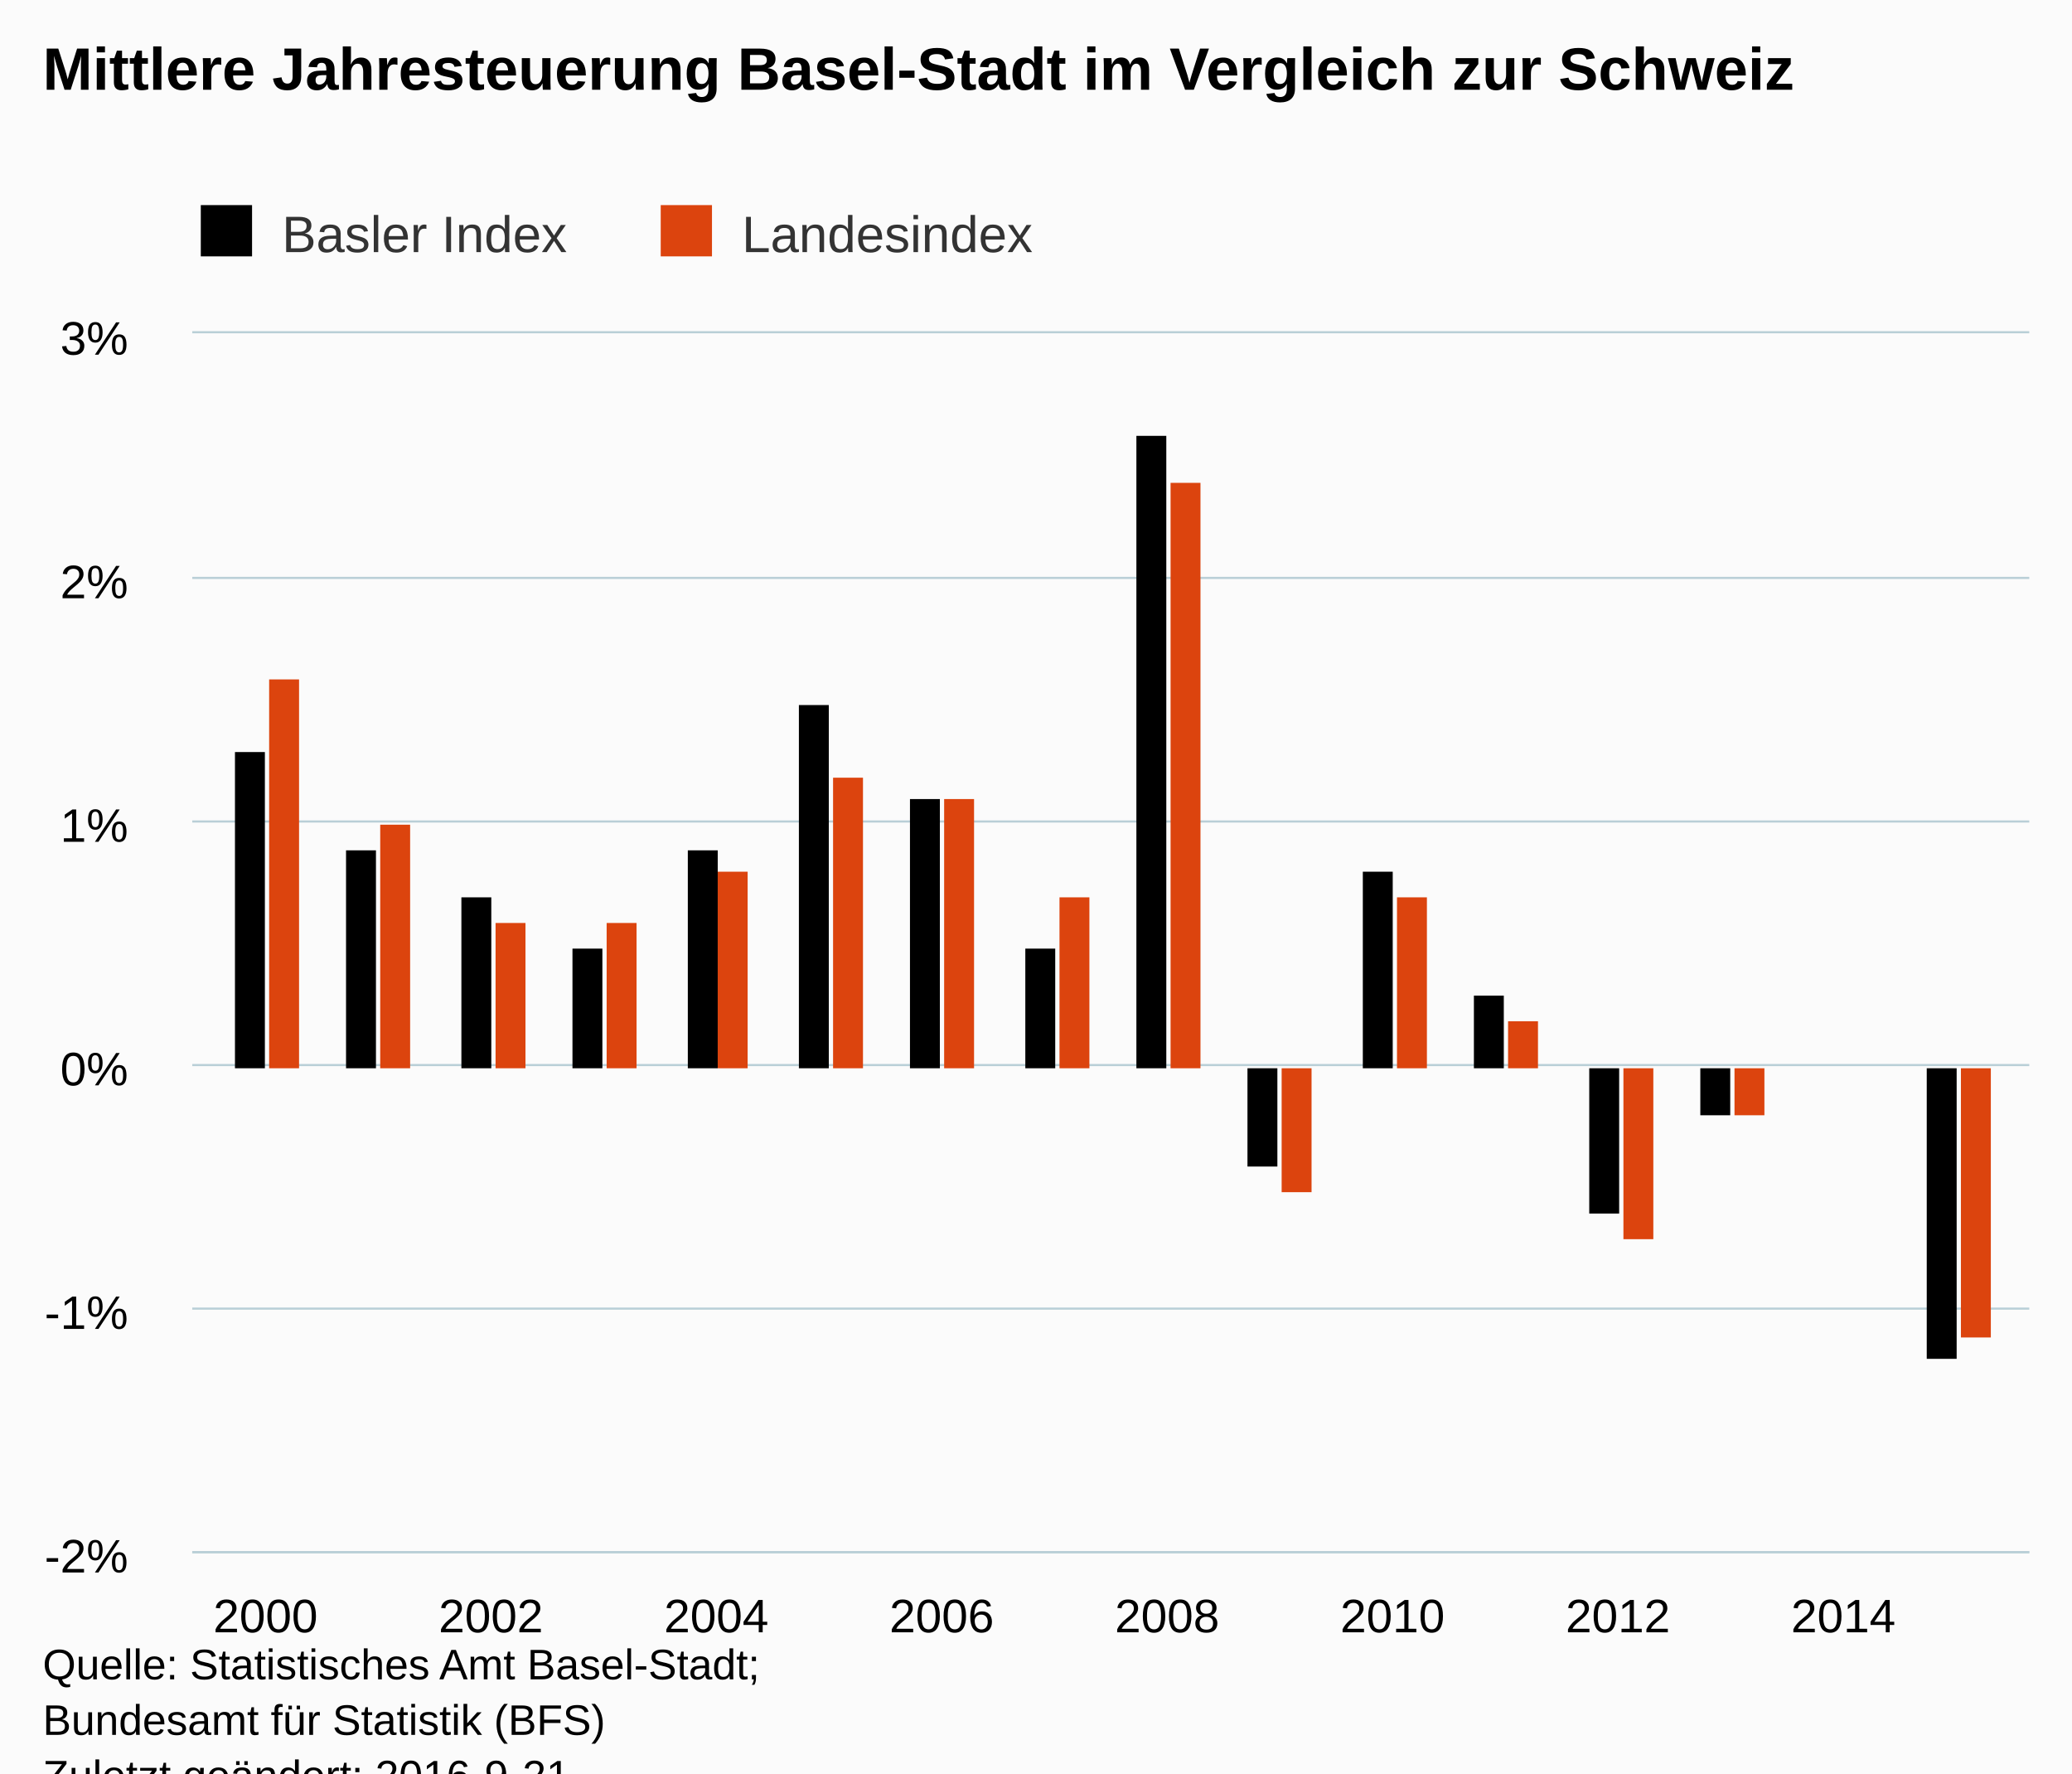
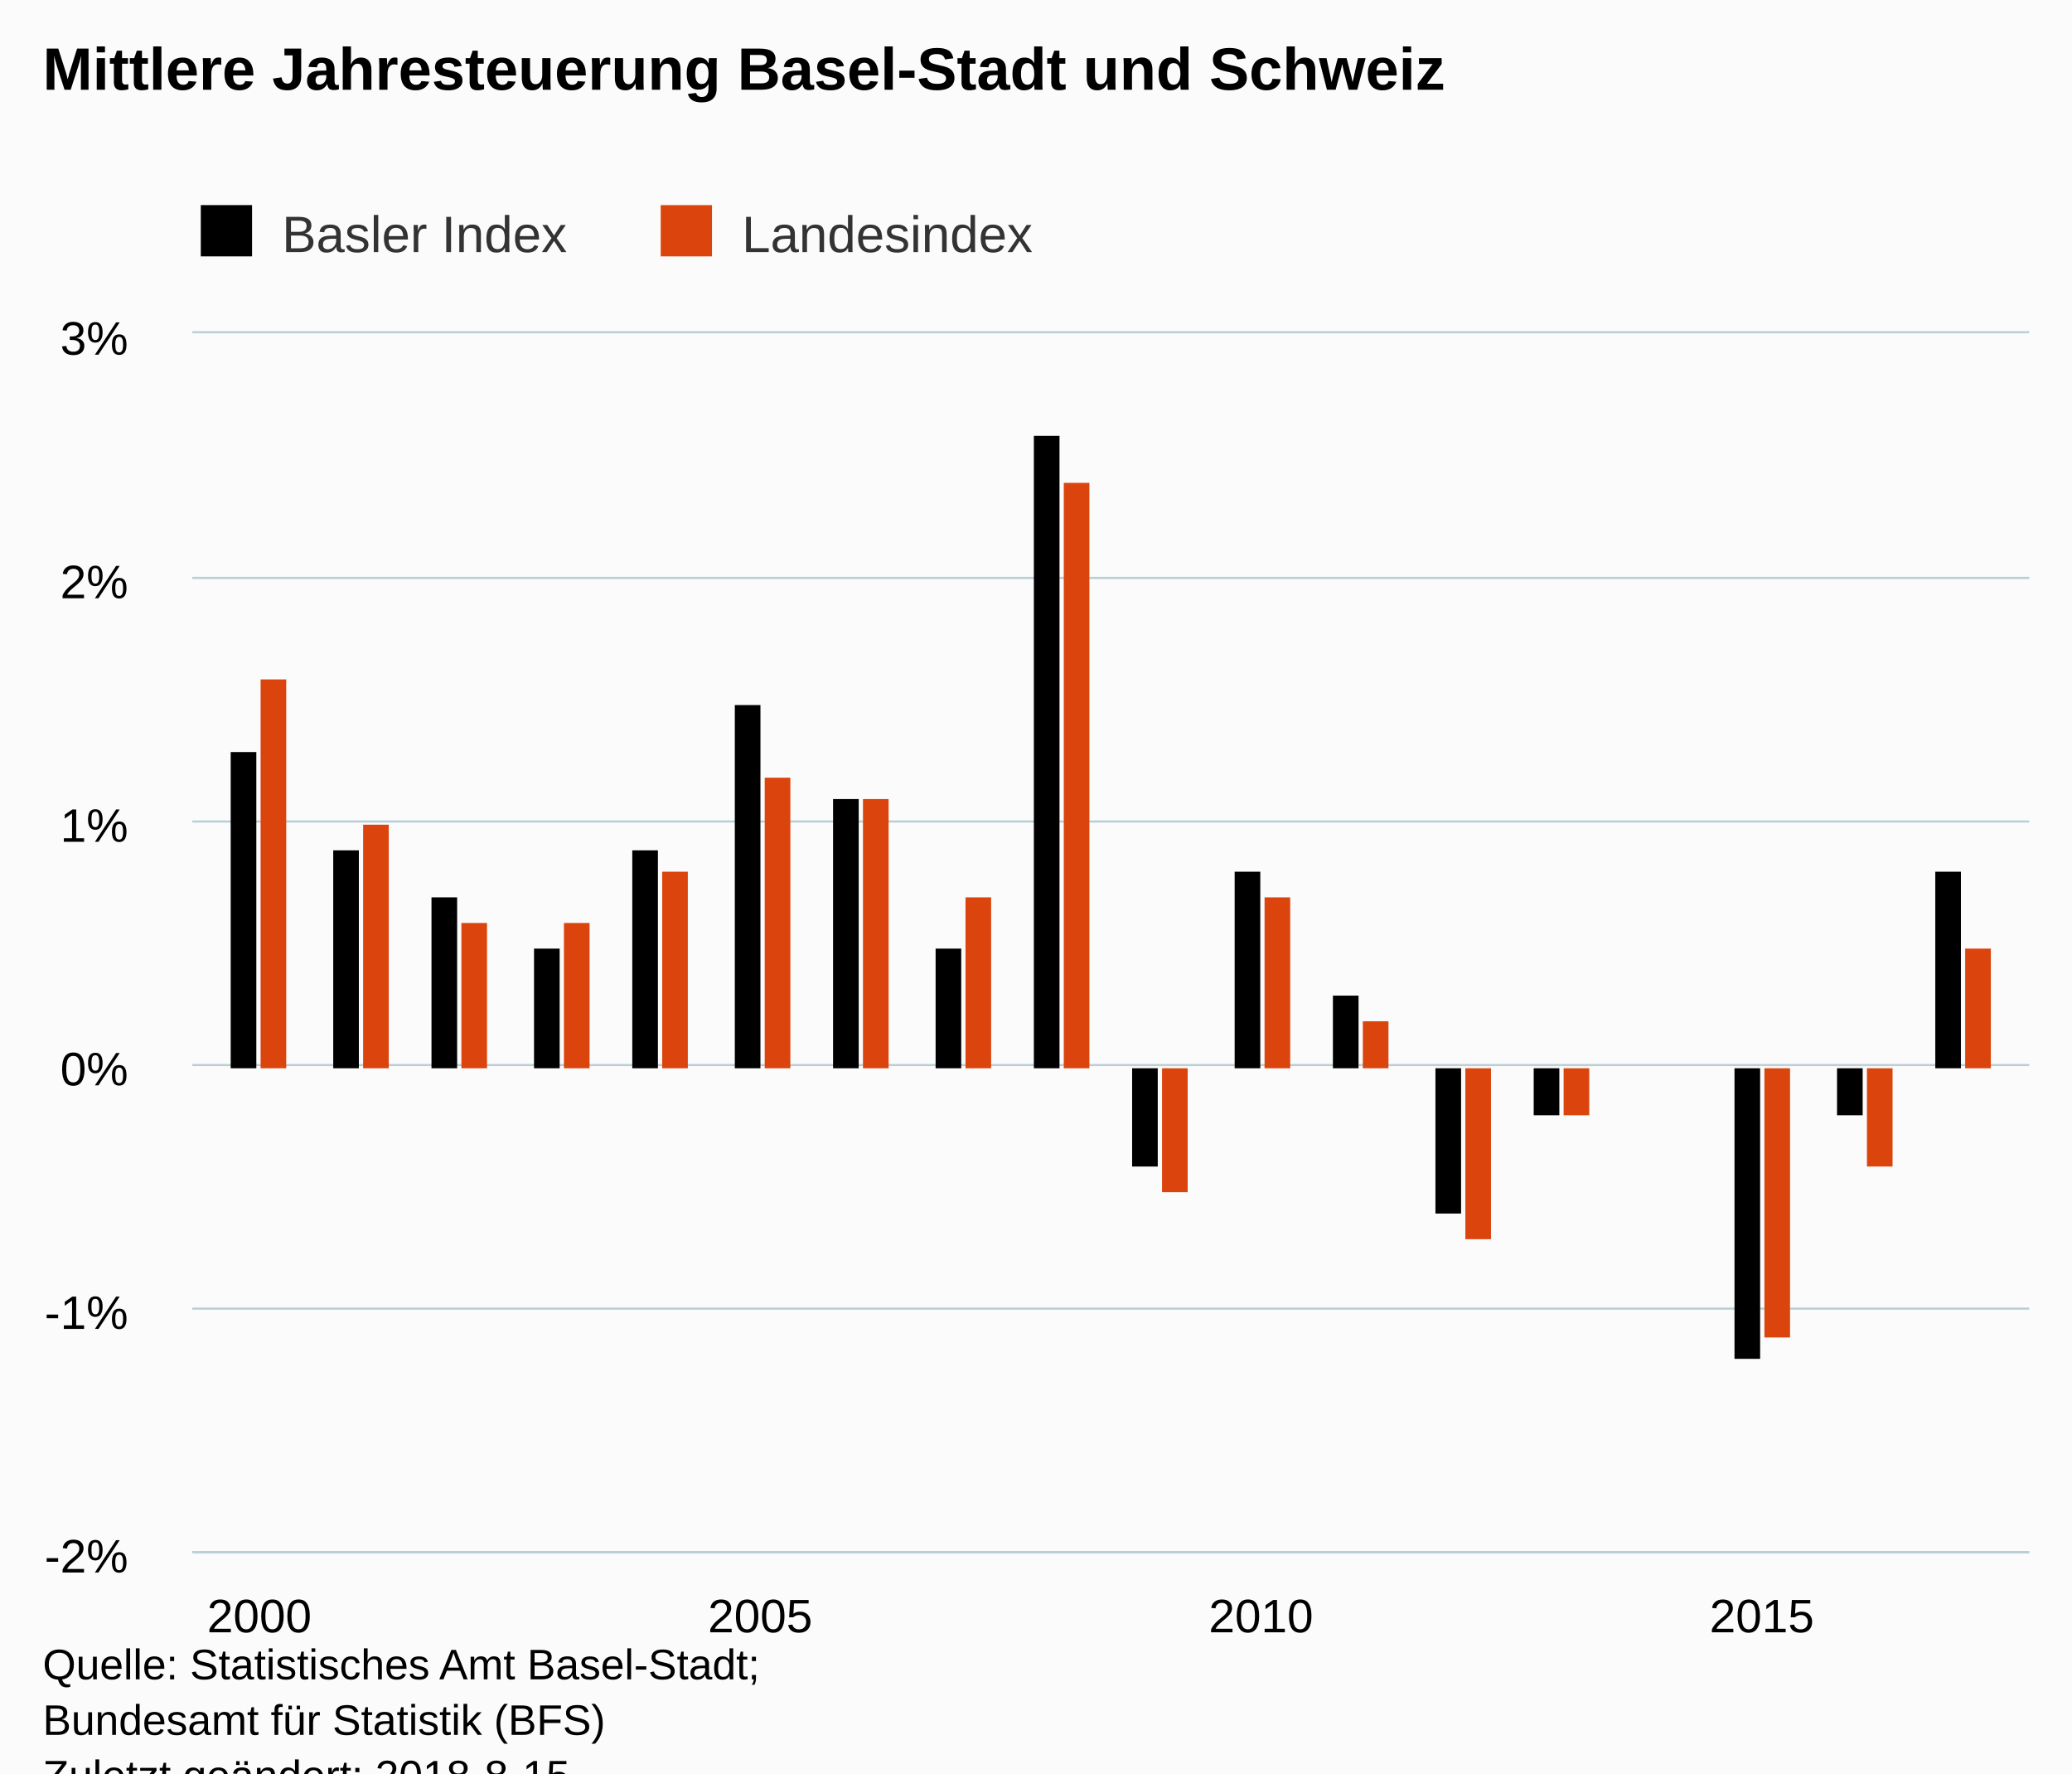
<svg xmlns="http://www.w3.org/2000/svg" version="1.1" class="highcharts-root" style="font-family:Arial;font-size:12px;" viewBox="0 0 485 415">
  <defs>
-     <clipPath id="highcharts-1h254ae-6">
+     <clipPath id="highcharts-opgphk4-6">
      <rect x="0" y="0" width="430" height="285" fill="none" />
    </clipPath>
-     <clipPath id="highcharts-1h254ae-7">
+     <clipPath id="highcharts-opgphk4-7">
      <rect x="0" y="0" width="430" height="285" fill="none" />
    </clipPath>
  </defs>
  <rect fill="#fbfbfb" class="highcharts-background" x="0" y="0" width="485" height="428" rx="0" ry="0" />
  <rect fill="none" class="highcharts-plot-background" x="45" y="78" width="430" height="285" />
  <g class="highcharts-pane-group" data-z-index="0" />
  <g class="highcharts-grid highcharts-xaxis-grid " data-z-index="1">
-     <path fill="none" data-z-index="1" class="highcharts-grid-line" d="M 61.5 78 L 61.5 363" opacity="1" />
-     <path fill="none" data-z-index="1" class="highcharts-grid-line" d="M 114.5 78 L 114.5 363" opacity="1" />
-     <path fill="none" data-z-index="1" class="highcharts-grid-line" d="M 167.5 78 L 167.5 363" opacity="1" />
-     <path fill="none" data-z-index="1" class="highcharts-grid-line" d="M 219.5 78 L 219.5 363" opacity="1" />
-     <path fill="none" data-z-index="1" class="highcharts-grid-line" d="M 272.5 78 L 272.5 363" opacity="1" />
-     <path fill="none" data-z-index="1" class="highcharts-grid-line" d="M 325.5 78 L 325.5 363" opacity="1" />
-     <path fill="none" data-z-index="1" class="highcharts-grid-line" d="M 378.5 78 L 378.5 363" opacity="1" />
-     <path fill="none" data-z-index="1" class="highcharts-grid-line" d="M 430.5 78 L 430.5 363" opacity="1" />
+     <path fill="none" data-z-index="1" class="highcharts-grid-line" d="M 60.5 78 L 60.5 363" opacity="1" />
+     <path fill="none" data-z-index="1" class="highcharts-grid-line" d="M 177.5 78 L 177.5 363" opacity="1" />
+     <path fill="none" data-z-index="1" class="highcharts-grid-line" d="M 294.5 78 L 294.5 363" opacity="1" />
+     <path fill="none" data-z-index="1" class="highcharts-grid-line" d="M 411.5 78 L 411.5 363" opacity="1" />
  </g>
  <g class="highcharts-grid highcharts-yaxis-grid " data-z-index="1">
    <path fill="none" stroke="#B9CFD7" stroke-width="0.5" data-z-index="1" class="highcharts-grid-line" d="M 45 363.25 L 475 363.25" opacity="1" />
    <path fill="none" stroke="#B9CFD7" stroke-width="0.5" data-z-index="1" class="highcharts-grid-line" d="M 45 306.25 L 475 306.25" opacity="1" />
    <path fill="none" stroke="#B9CFD7" stroke-width="0.5" data-z-index="1" class="highcharts-grid-line" d="M 45 249.25 L 475 249.25" opacity="1" />
    <path fill="none" stroke="#B9CFD7" stroke-width="0.5" data-z-index="1" class="highcharts-grid-line" d="M 45 192.25 L 475 192.25" opacity="1" />
    <path fill="none" stroke="#B9CFD7" stroke-width="0.5" data-z-index="1" class="highcharts-grid-line" d="M 45 135.25 L 475 135.25" opacity="1" />
    <path fill="none" stroke="#B9CFD7" stroke-width="0.5" data-z-index="1" class="highcharts-grid-line" d="M 45 77.75 L 475 77.75" opacity="1" />
  </g>
  <rect fill="none" class="highcharts-plot-border" data-z-index="1" x="45" y="78" width="430" height="285" />
  <g class="highcharts-axis highcharts-xaxis " data-z-index="2">
    <path fill="none" class="highcharts-axis-line" stroke="#B9CFD7" stroke-width="0.5" data-z-index="7" d="M 45 363.25 L 475 363.25" />
  </g>
  <g class="highcharts-axis highcharts-yaxis " data-z-index="2">
    <path fill="none" class="highcharts-axis-line" data-z-index="7" d="M 45 78 L 45 363" />
  </g>
  <g class="highcharts-series-group" data-z-index="3">
-     <g data-z-index="0.1" class="highcharts-series highcharts-series-0 highcharts-column-series " transform="translate(45,78) scale(1 1)" clip-path="url(#highcharts-1h254ae-7)">
-       <rect x="10" y="98" width="7" height="74" fill="#000000" class="highcharts-point" />
-       <rect x="36" y="121" width="7" height="51" fill="#000000" class="highcharts-point" />
-       <rect x="63" y="132" width="7" height="40" fill="#000000" class="highcharts-point" />
-       <rect x="89" y="144" width="7" height="28" fill="#000000" class="highcharts-point" />
-       <rect x="116" y="121" width="7" height="51" fill="#000000" class="highcharts-point" />
-       <rect x="142" y="87" width="7" height="85" fill="#000000" class="highcharts-point" />
-       <rect x="168" y="109" width="7" height="63" fill="#000000" class="highcharts-point" />
-       <rect x="195" y="144" width="7" height="28" fill="#000000" class="highcharts-point" />
-       <rect x="221" y="24" width="7" height="148" fill="#000000" class="highcharts-point" />
-       <rect x="247" y="172" width="7" height="23" fill="#000000" class="highcharts-point highcharts-negative" />
-       <rect x="274" y="126" width="7" height="46" fill="#000000" class="highcharts-point" />
-       <rect x="300" y="155" width="7" height="17" fill="#000000" class="highcharts-point" />
-       <rect x="327" y="172" width="7" height="34" fill="#000000" class="highcharts-point highcharts-negative" />
-       <rect x="353" y="172" width="7" height="11" fill="#000000" class="highcharts-point highcharts-negative" />
-       <rect x="379" y="172" width="7" height="0" fill="#000000" class="highcharts-point" />
-       <rect x="406" y="172" width="7" height="68" fill="#000000" class="highcharts-point highcharts-negative" />
+     <g data-z-index="0.1" class="highcharts-series highcharts-series-0 highcharts-column-series " transform="translate(45,78) scale(1 1)" clip-path="url(#highcharts-opgphk4-7)">
+       <rect x="9" y="98" width="6" height="74" fill="#000000" class="highcharts-point" />
+       <rect x="33" y="121" width="6" height="51" fill="#000000" class="highcharts-point" />
+       <rect x="56" y="132" width="6" height="40" fill="#000000" class="highcharts-point" />
+       <rect x="80" y="144" width="6" height="28" fill="#000000" class="highcharts-point" />
+       <rect x="103" y="121" width="6" height="51" fill="#000000" class="highcharts-point" />
+       <rect x="127" y="87" width="6" height="85" fill="#000000" class="highcharts-point" />
+       <rect x="150" y="109" width="6" height="63" fill="#000000" class="highcharts-point" />
+       <rect x="174" y="144" width="6" height="28" fill="#000000" class="highcharts-point" />
+       <rect x="197" y="24" width="6" height="148" fill="#000000" class="highcharts-point" />
+       <rect x="220" y="172" width="6" height="23" fill="#000000" class="highcharts-point highcharts-negative" />
+       <rect x="244" y="126" width="6" height="46" fill="#000000" class="highcharts-point" />
+       <rect x="267" y="155" width="6" height="17" fill="#000000" class="highcharts-point" />
+       <rect x="291" y="172" width="6" height="34" fill="#000000" class="highcharts-point highcharts-negative" />
+       <rect x="314" y="172" width="6" height="11" fill="#000000" class="highcharts-point highcharts-negative" />
+       <rect x="338" y="172" width="6" height="0" fill="#000000" class="highcharts-point" />
+       <rect x="361" y="172" width="6" height="68" fill="#000000" class="highcharts-point highcharts-negative" />
+       <rect x="385" y="172" width="6" height="11" fill="#000000" class="highcharts-point highcharts-negative" />
+       <rect x="408" y="126" width="6" height="46" fill="#000000" class="highcharts-point" />
    </g>
    <g data-z-index="0.1" class="highcharts-markers highcharts-series-0 highcharts-column-series " transform="translate(45,78) scale(1 1)" clip-path="none" />
-     <g data-z-index="0.1" class="highcharts-series highcharts-series-1 highcharts-column-series " transform="translate(45,78) scale(1 1)" clip-path="url(#highcharts-1h254ae-7)">
-       <rect x="18" y="81" width="7" height="91" fill="#DC440E" class="highcharts-point" />
-       <rect x="44" y="115" width="7" height="57" fill="#DC440E" class="highcharts-point" />
-       <rect x="71" y="138" width="7" height="34" fill="#DC440E" class="highcharts-point" />
-       <rect x="97" y="138" width="7" height="34" fill="#DC440E" class="highcharts-point" />
-       <rect x="123" y="126" width="7" height="46" fill="#DC440E" class="highcharts-point" />
-       <rect x="150" y="104" width="7" height="68" fill="#DC440E" class="highcharts-point" />
-       <rect x="176" y="109" width="7" height="63" fill="#DC440E" class="highcharts-point" />
-       <rect x="203" y="132" width="7" height="40" fill="#DC440E" class="highcharts-point" />
-       <rect x="229" y="35" width="7" height="137" fill="#DC440E" class="highcharts-point" />
-       <rect x="255" y="172" width="7" height="29" fill="#DC440E" class="highcharts-point highcharts-negative" />
-       <rect x="282" y="132" width="7" height="40" fill="#DC440E" class="highcharts-point" />
-       <rect x="308" y="161" width="7" height="11" fill="#DC440E" class="highcharts-point" />
-       <rect x="335" y="172" width="7" height="40" fill="#DC440E" class="highcharts-point highcharts-negative" />
-       <rect x="361" y="172" width="7" height="11" fill="#DC440E" class="highcharts-point highcharts-negative" />
-       <rect x="387" y="172" width="7" height="0" fill="#DC440E" class="highcharts-point" />
-       <rect x="414" y="172" width="7" height="63" fill="#DC440E" class="highcharts-point highcharts-negative" />
+     <g data-z-index="0.1" class="highcharts-series highcharts-series-1 highcharts-column-series " transform="translate(45,78) scale(1 1)" clip-path="url(#highcharts-opgphk4-7)">
+       <rect x="16" y="81" width="6" height="91" fill="#DC440E" class="highcharts-point" />
+       <rect x="40" y="115" width="6" height="57" fill="#DC440E" class="highcharts-point" />
+       <rect x="63" y="138" width="6" height="34" fill="#DC440E" class="highcharts-point" />
+       <rect x="87" y="138" width="6" height="34" fill="#DC440E" class="highcharts-point" />
+       <rect x="110" y="126" width="6" height="46" fill="#DC440E" class="highcharts-point" />
+       <rect x="134" y="104" width="6" height="68" fill="#DC440E" class="highcharts-point" />
+       <rect x="157" y="109" width="6" height="63" fill="#DC440E" class="highcharts-point" />
+       <rect x="181" y="132" width="6" height="40" fill="#DC440E" class="highcharts-point" />
+       <rect x="204" y="35" width="6" height="137" fill="#DC440E" class="highcharts-point" />
+       <rect x="227" y="172" width="6" height="29" fill="#DC440E" class="highcharts-point highcharts-negative" />
+       <rect x="251" y="132" width="6" height="40" fill="#DC440E" class="highcharts-point" />
+       <rect x="274" y="161" width="6" height="11" fill="#DC440E" class="highcharts-point" />
+       <rect x="298" y="172" width="6" height="40" fill="#DC440E" class="highcharts-point highcharts-negative" />
+       <rect x="321" y="172" width="6" height="11" fill="#DC440E" class="highcharts-point highcharts-negative" />
+       <rect x="345" y="172" width="6" height="0" fill="#DC440E" class="highcharts-point" />
+       <rect x="368" y="172" width="6" height="63" fill="#DC440E" class="highcharts-point highcharts-negative" />
+       <rect x="392" y="172" width="6" height="23" fill="#DC440E" class="highcharts-point highcharts-negative" />
+       <rect x="415" y="144" width="6" height="28" fill="#DC440E" class="highcharts-point" />
    </g>
    <g data-z-index="0.1" class="highcharts-markers highcharts-series-1 highcharts-column-series " transform="translate(45,78) scale(1 1)" clip-path="none" />
  </g>
  <text x="10" text-anchor="start" class="highcharts-title" data-z-index="4" style="color:#000000;font-size:14px;font-weight:bold;fill:#000000;" y="21">
-     <tspan>Mittlere Jahresteuerung Basel-Stadt im Vergleich zur Schweiz</tspan>
+     <tspan>Mittlere Jahresteuerung Basel-Stadt und Schweiz</tspan>
  </text>
  <text x="10" text-anchor="start" class="highcharts-subtitle" data-z-index="4" style="color:#000000;font-size:12px;font-weight:normal;font-family:Arial;fill:#000000;" y="40" />
  <g class="highcharts-legend" data-z-index="7" transform="translate(37,41)">
    <rect fill="none" class="highcharts-legend-box" rx="0" ry="0" x="0" y="0" width="212" height="25" visibility="visible" />
    <g data-z-index="1">
      <g>
        <g class="highcharts-legend-item highcharts-column-series highcharts-color-undefined highcharts-series-0" data-z-index="1" transform="translate(8,3)">
          <text x="21" style="color:#333333;font-size:12px;font-weight:normal;cursor:pointer;fill:#333333;" text-anchor="start" data-z-index="2" y="15">
            <tspan>Basler Index</tspan>
          </text>
          <rect x="2" y="4" width="12" height="12" fill="#000000" class="highcharts-point" data-z-index="3" />
        </g>
        <g class="highcharts-legend-item highcharts-column-series highcharts-color-undefined highcharts-series-1" data-z-index="1" transform="translate(115.6562,3)">
          <text x="21" y="15" style="color:#333333;font-size:12px;font-weight:normal;cursor:pointer;fill:#333333;" text-anchor="start" data-z-index="2">
            <tspan>Landesindex</tspan>
          </text>
          <rect x="2" y="4" width="12" height="12" fill="#DC440E" class="highcharts-point" data-z-index="3" />
        </g>
      </g>
    </g>
  </g>
  <g class="highcharts-axis-labels highcharts-xaxis-labels " data-z-index="7">
-     <text x="62.147" style="color:#000000;cursor:default;font-size:11px;fill:#000000;" text-anchor="middle" transform="translate(0,0)" y="382" opacity="1">2000</text>
-     <text x="114.908" style="color:#000000;cursor:default;font-size:11px;fill:#000000;" text-anchor="middle" transform="translate(0,0)" y="382" opacity="1">2002</text>
-     <text x="167.669" style="color:#000000;cursor:default;font-size:11px;fill:#000000;" text-anchor="middle" transform="translate(0,0)" y="382" opacity="1">2004</text>
-     <text x="220.429" style="color:#000000;cursor:default;font-size:11px;fill:#000000;" text-anchor="middle" transform="translate(0,0)" y="382" opacity="1">2006</text>
-     <text x="273.19" style="color:#000000;cursor:default;font-size:11px;fill:#000000;" text-anchor="middle" transform="translate(0,0)" y="382" opacity="1">2008</text>
-     <text x="325.951" style="color:#000000;cursor:default;font-size:11px;fill:#000000;" text-anchor="middle" transform="translate(0,0)" y="382" opacity="1">2010</text>
-     <text x="378.712" style="color:#000000;cursor:default;font-size:11px;fill:#000000;" text-anchor="middle" transform="translate(0,0)" y="382" opacity="1">2012</text>
-     <text x="431.472" style="color:#000000;cursor:default;font-size:11px;fill:#000000;" text-anchor="middle" transform="translate(0,0)" y="382" opacity="1">2014</text>
+     <text x="60.709" style="color:#000000;cursor:default;font-size:11px;fill:#000000;" text-anchor="middle" transform="translate(0,0)" y="382" opacity="1">2000</text>
+     <text x="177.939" style="color:#000000;cursor:default;font-size:11px;fill:#000000;" text-anchor="middle" transform="translate(0,0)" y="382" opacity="1">2005</text>
+     <text x="295.169" style="color:#000000;cursor:default;font-size:11px;fill:#000000;" text-anchor="middle" transform="translate(0,0)" y="382" opacity="1">2010</text>
+     <text x="412.399" style="color:#000000;cursor:default;font-size:11px;fill:#000000;" text-anchor="middle" transform="translate(0,0)" y="382" opacity="1">2015</text>
  </g>
  <g class="highcharts-axis-labels highcharts-yaxis-labels " data-z-index="7">
    <text x="30" style="color:#000000;cursor:default;font-size:11px;fill:#000000;" text-anchor="end" transform="translate(0,0)" y="368" opacity="1">-2%</text>
    <text x="30" style="color:#000000;cursor:default;font-size:11px;fill:#000000;" text-anchor="end" transform="translate(0,0)" y="311" opacity="1">-1%</text>
    <text x="30" style="color:#000000;cursor:default;font-size:11px;fill:#000000;" text-anchor="end" transform="translate(0,0)" y="254" opacity="1">0%</text>
    <text x="30" style="color:#000000;cursor:default;font-size:11px;fill:#000000;" text-anchor="end" transform="translate(0,0)" y="197" opacity="1">1%</text>
    <text x="30" style="color:#000000;cursor:default;font-size:11px;fill:#000000;" text-anchor="end" transform="translate(0,0)" y="140" opacity="1">2%</text>
    <text x="30" style="color:#000000;cursor:default;font-size:11px;fill:#000000;" text-anchor="end" transform="translate(0,0)" y="83" opacity="1">3%</text>
  </g>
  <text x="10" class="highcharts-credits" text-anchor="start" data-z-index="8" style="cursor:default;color:#000000;font-size:10px;fill:#000000;" y="393">
    <tspan>Quelle: Statistisches Amt Basel-Stadt;</tspan>
    <tspan x="10" dy="13">Bundesamt für Statistik (BFS)</tspan>
-     <tspan x="10" dy="13">Zuletzt geändert: 2016-9-21</tspan>
+     <tspan x="10" dy="13">Zuletzt geändert: 2018-8-15</tspan>
  </text>
</svg>
